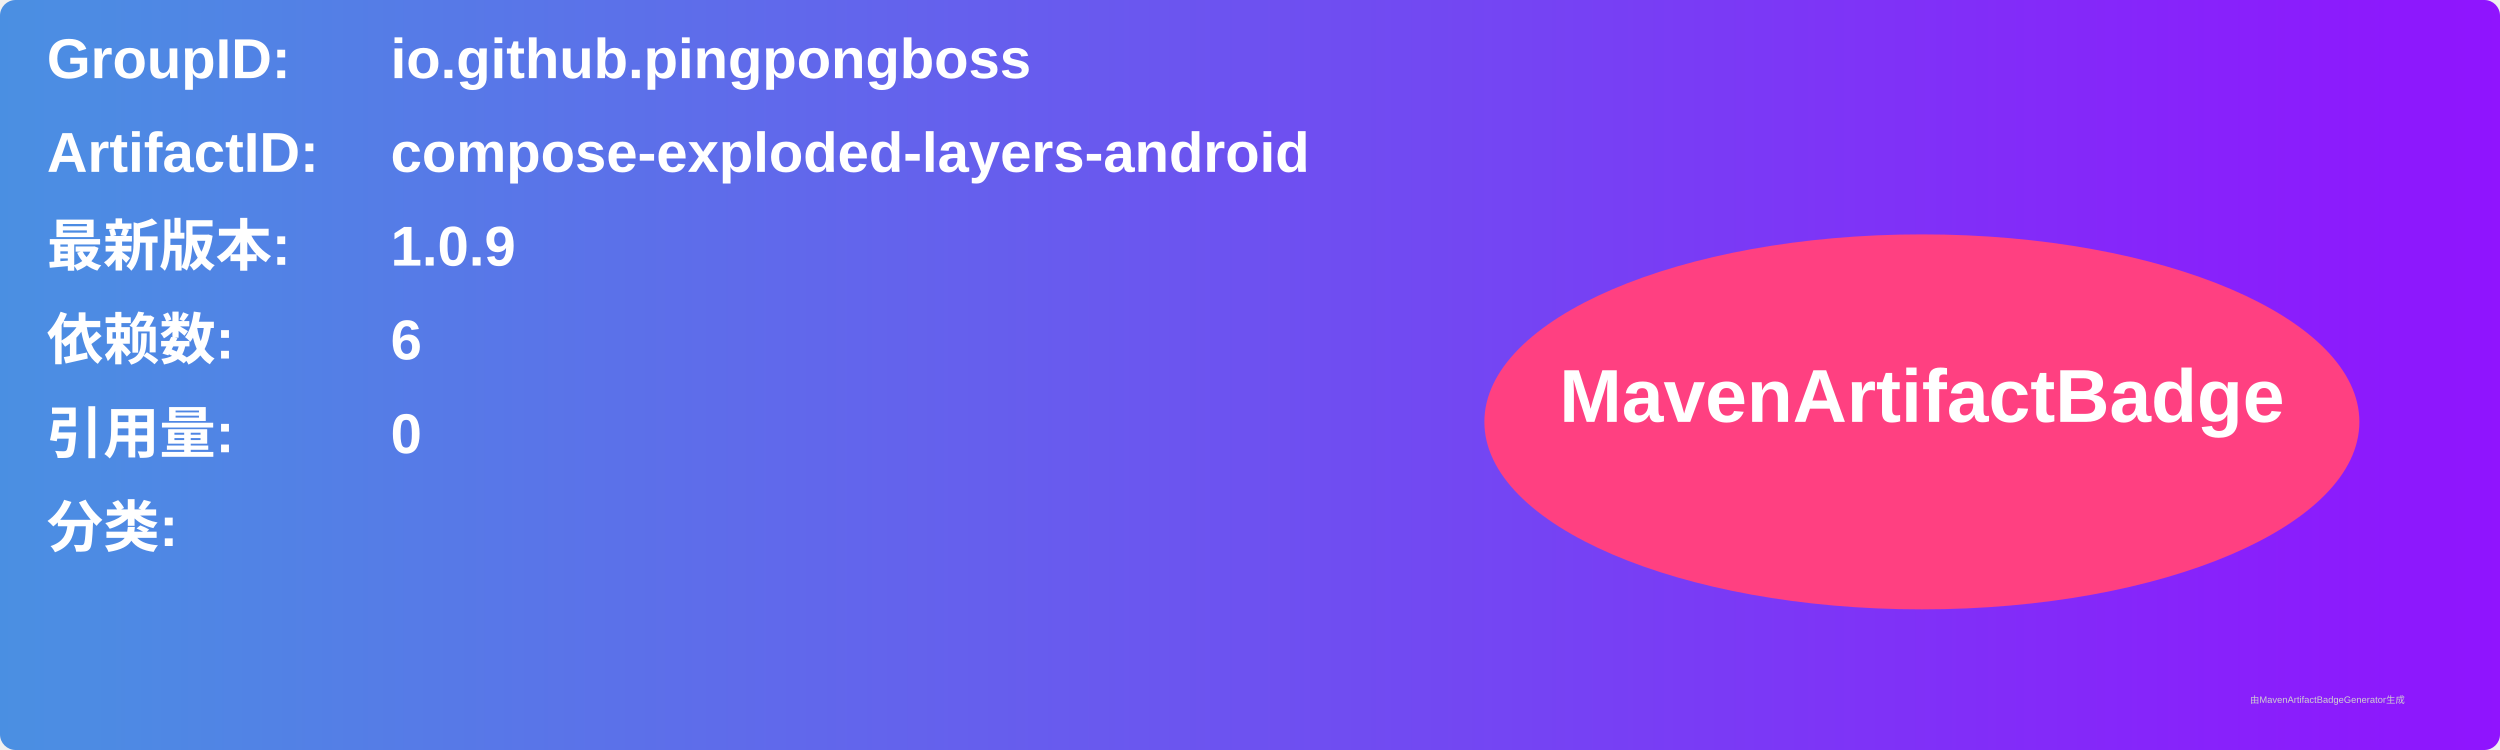
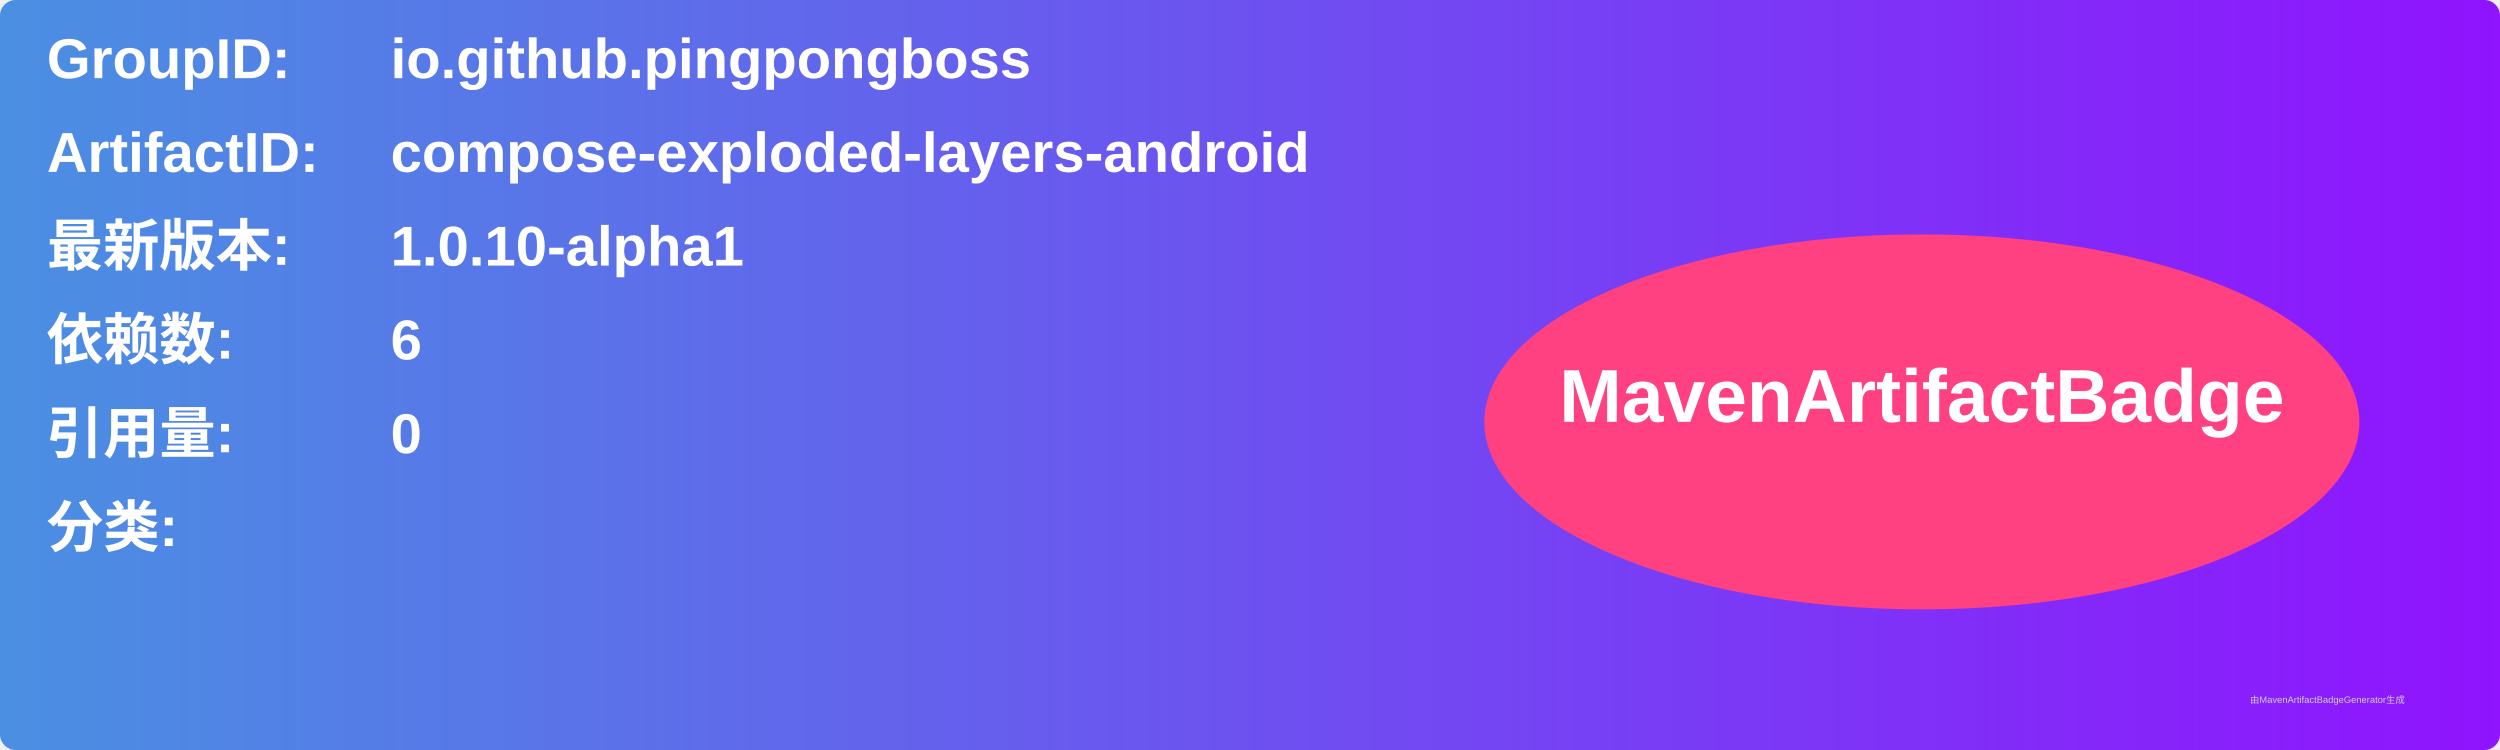
<svg xmlns="http://www.w3.org/2000/svg" width="800" height="240" viewBox="0 0 800 240">
  <linearGradient id="grad" x1="0%" y1="0%" x2="100%" y2="0%">
    <stop offset="0%" stop-color="#4a90e2" />
    <stop offset="100%" stop-color="#9013fe" />
  </linearGradient>
  <rect width="100%" height="100%" rx="5" ry="5" fill="url(#grad)" />
  <g transform="translate(15, 15)">
    <text x="0" y="10" font-family="Arial" font-size="18" fill="white" font-weight="bold" width="260">GroupID:</text>
    <text x="110" y="10" font-family="Arial" font-size="18" fill="white" font-weight="bold" width="460">io.github.pingpongboss</text>
    <text x="0" y="40" font-family="Arial" font-size="18" fill="white" font-weight="bold" width="260">ArtifactID:</text>
    <text x="110" y="40" font-family="Arial" font-size="18" fill="white" font-weight="bold" width="460">compose-exploded-layers-android</text>
    <text x="0" y="70" font-family="Arial" font-size="18" fill="white" font-weight="bold">最新版本:</text>
    <text x="110" y="70" font-family="Arial" font-size="18" fill="white" font-weight="bold">
-       <tspan font-weight="bold">1.0.9</tspan>
+       <tspan font-weight="bold">1.0.10-alpha1</tspan>
    </text>
    <text x="0" y="100" font-family="Arial" font-size="18" fill="white" font-weight="bold">依赖数: </text>
    <text x="110" y="100" font-family="Arial" font-size="18" fill="white">
      <tspan font-weight="bold">6</tspan>
    </text>
    <text x="0" y="130" font-family="Arial" font-size="18" fill="white" font-weight="bold">引用量: </text>
    <text x="110" y="130" font-family="Arial" font-size="18" fill="white">
      <tspan font-weight="bold">0</tspan>
    </text>
    <text x="0" y="160" font-family="Arial" font-size="18" fill="white" font-weight="bold">分类:</text>
    <text x="10" y="190" font-family="Arial" font-size="10" fill="white">
      <tspan font-weight="bold" />
    </text>
    <ellipse cx="600" cy="120" rx="140" ry="60" fill="#ff4081" />
    <text x="600" y="120" text-anchor="middle" font-family="Arial" font-size="24" fill="white" font-weight="bold">MavenArtifactBadge</text>
  </g>
  <text x="720" y="225" font-family="Arial" font-size="3" fill="#d0d0d0">由MavenArtifactBadgeGenerator生成</text>
</svg>
